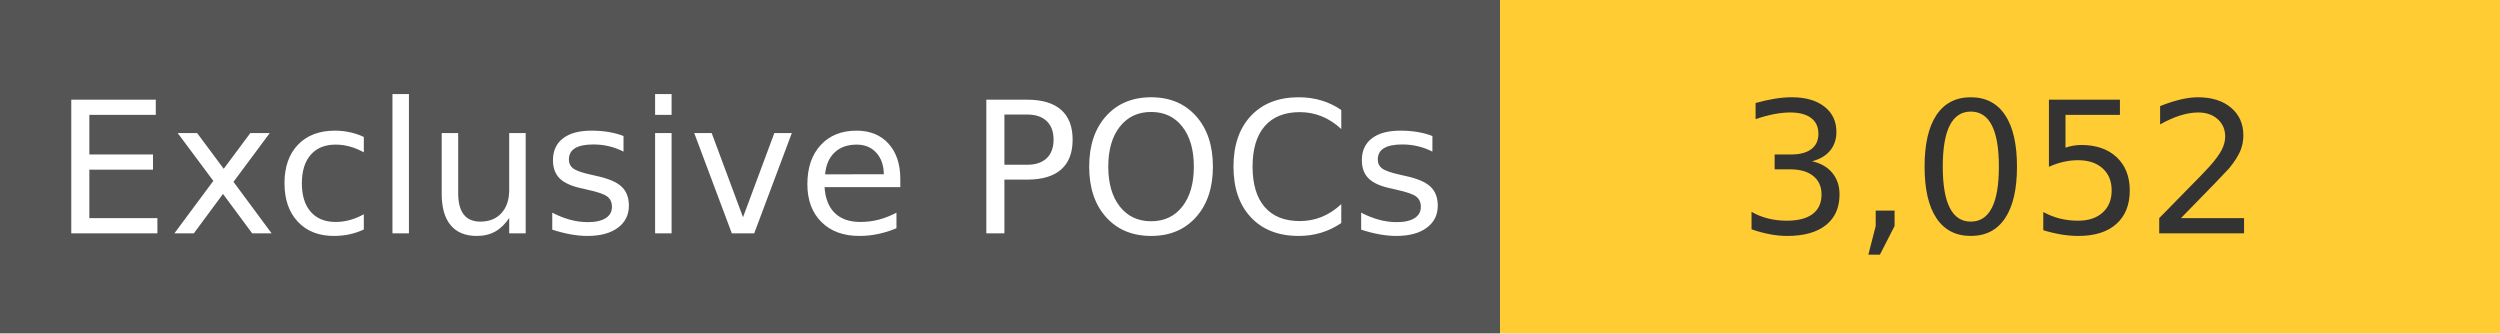
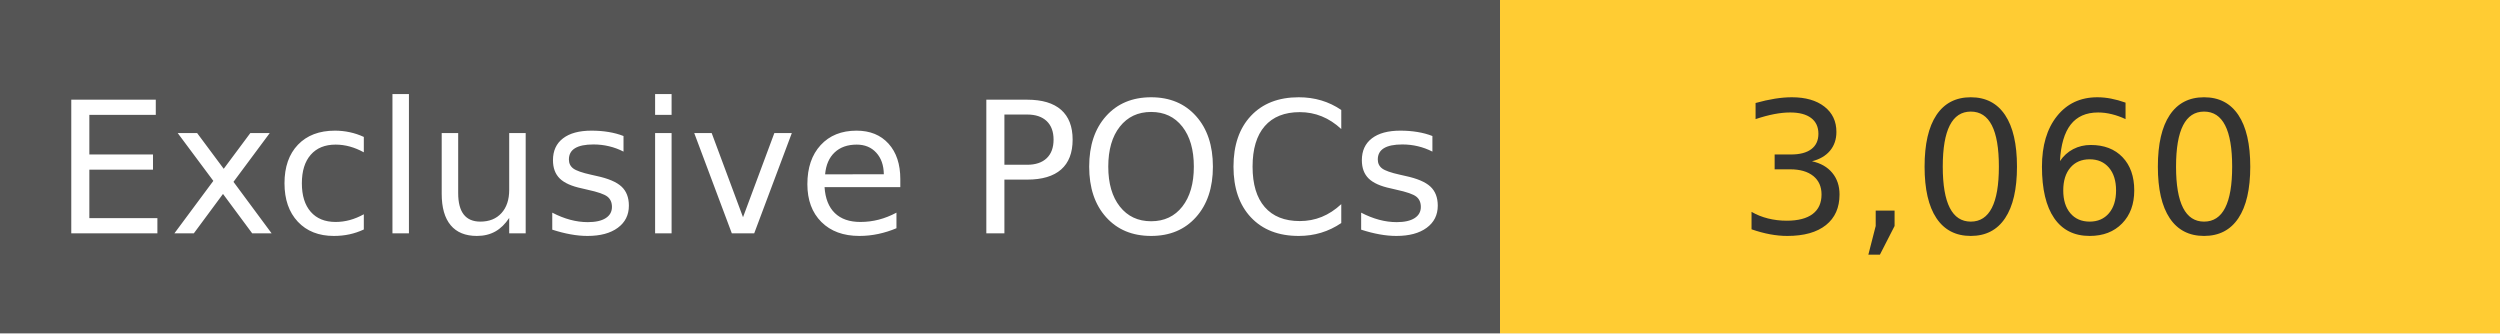
<svg xmlns="http://www.w3.org/2000/svg" width="150" height="20" role="img">
  <linearGradient id="s" x2="0" y2="100%">
    <stop offset="0" stop-color="#bbb" stop-opacity=".1" />
    <stop offset="1" stop-opacity=".1" />
  </linearGradient>
  <g>
    <rect width="90" height="20" fill="#555" />
    <rect x="90" width="267" height="20" fill="#ffcc33" />
  </g>
  <g fill="#fff" text-anchor="middle" font-family="Verdana,Geneva,DejaVu Sans,sans-serif" text-rendering="geometricPrecision" font-size="110">
    <text x="450" y="140" transform="scale(.1)" fill="#fff">
            Exclusive POCs
        </text>
    <text x="1200" y="140" transform="scale(.1)" fill="#333">
-             3,052
+             3,060
        </text>
  </g>
</svg>
